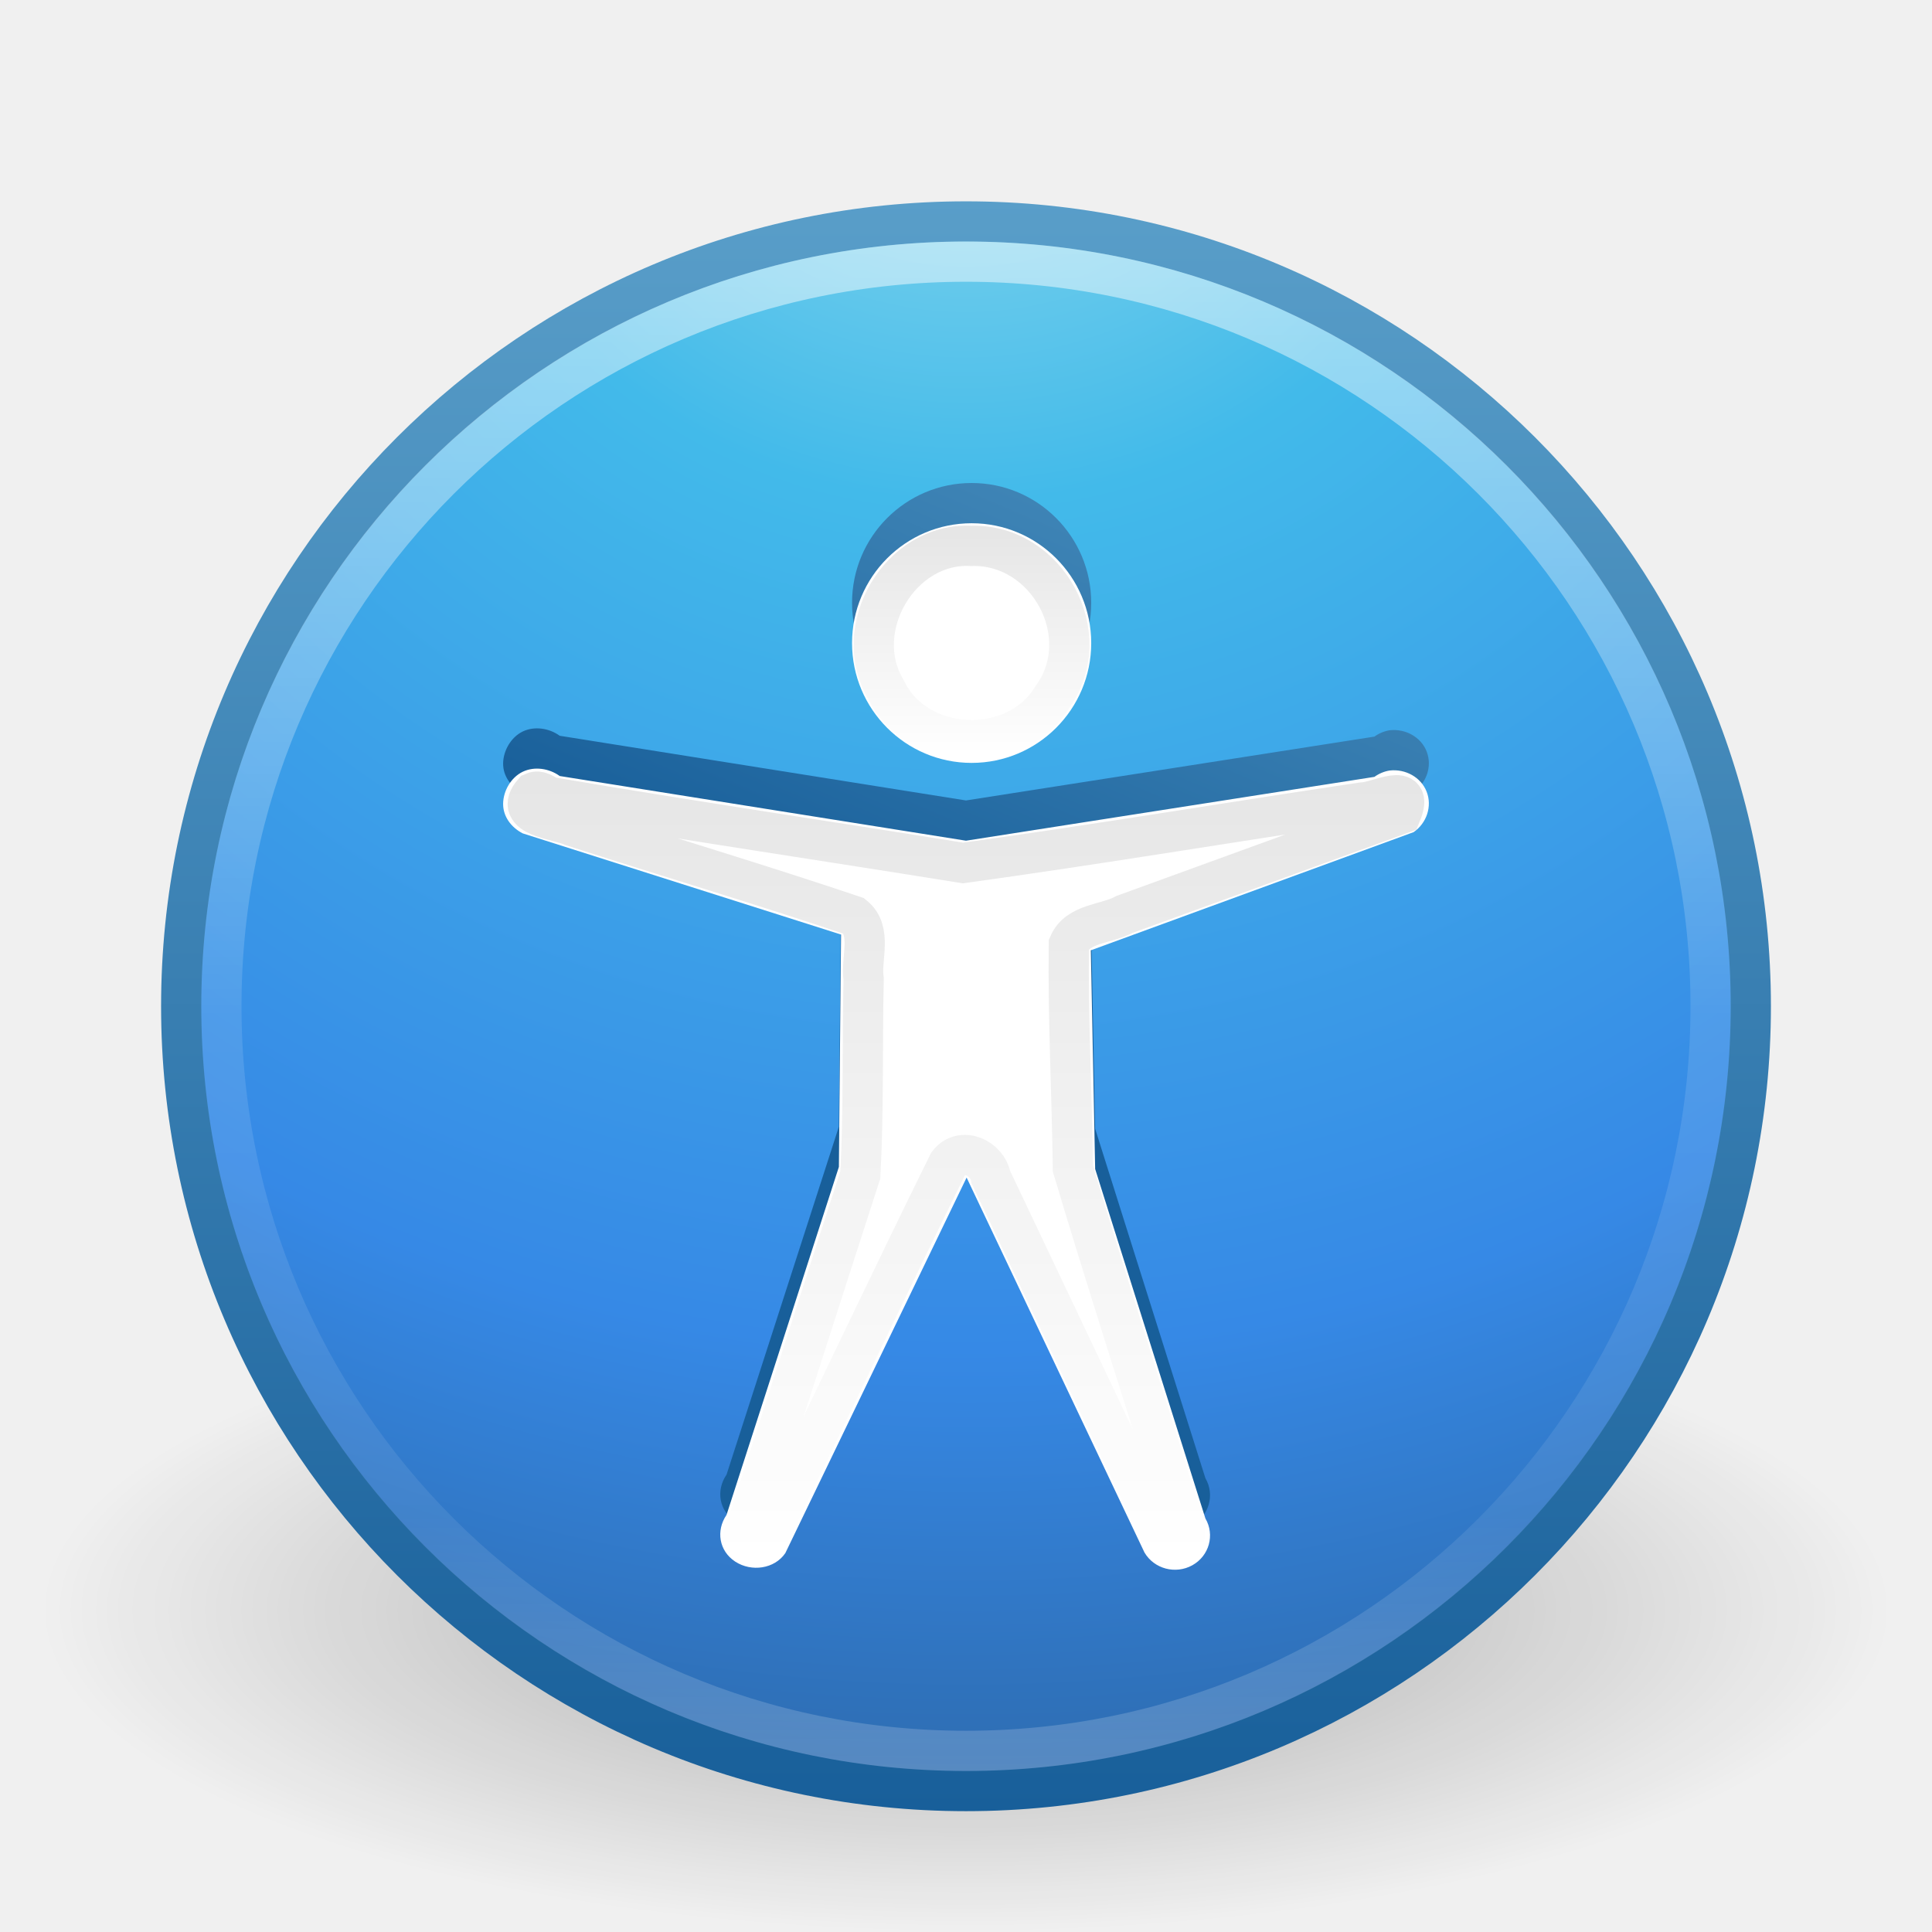
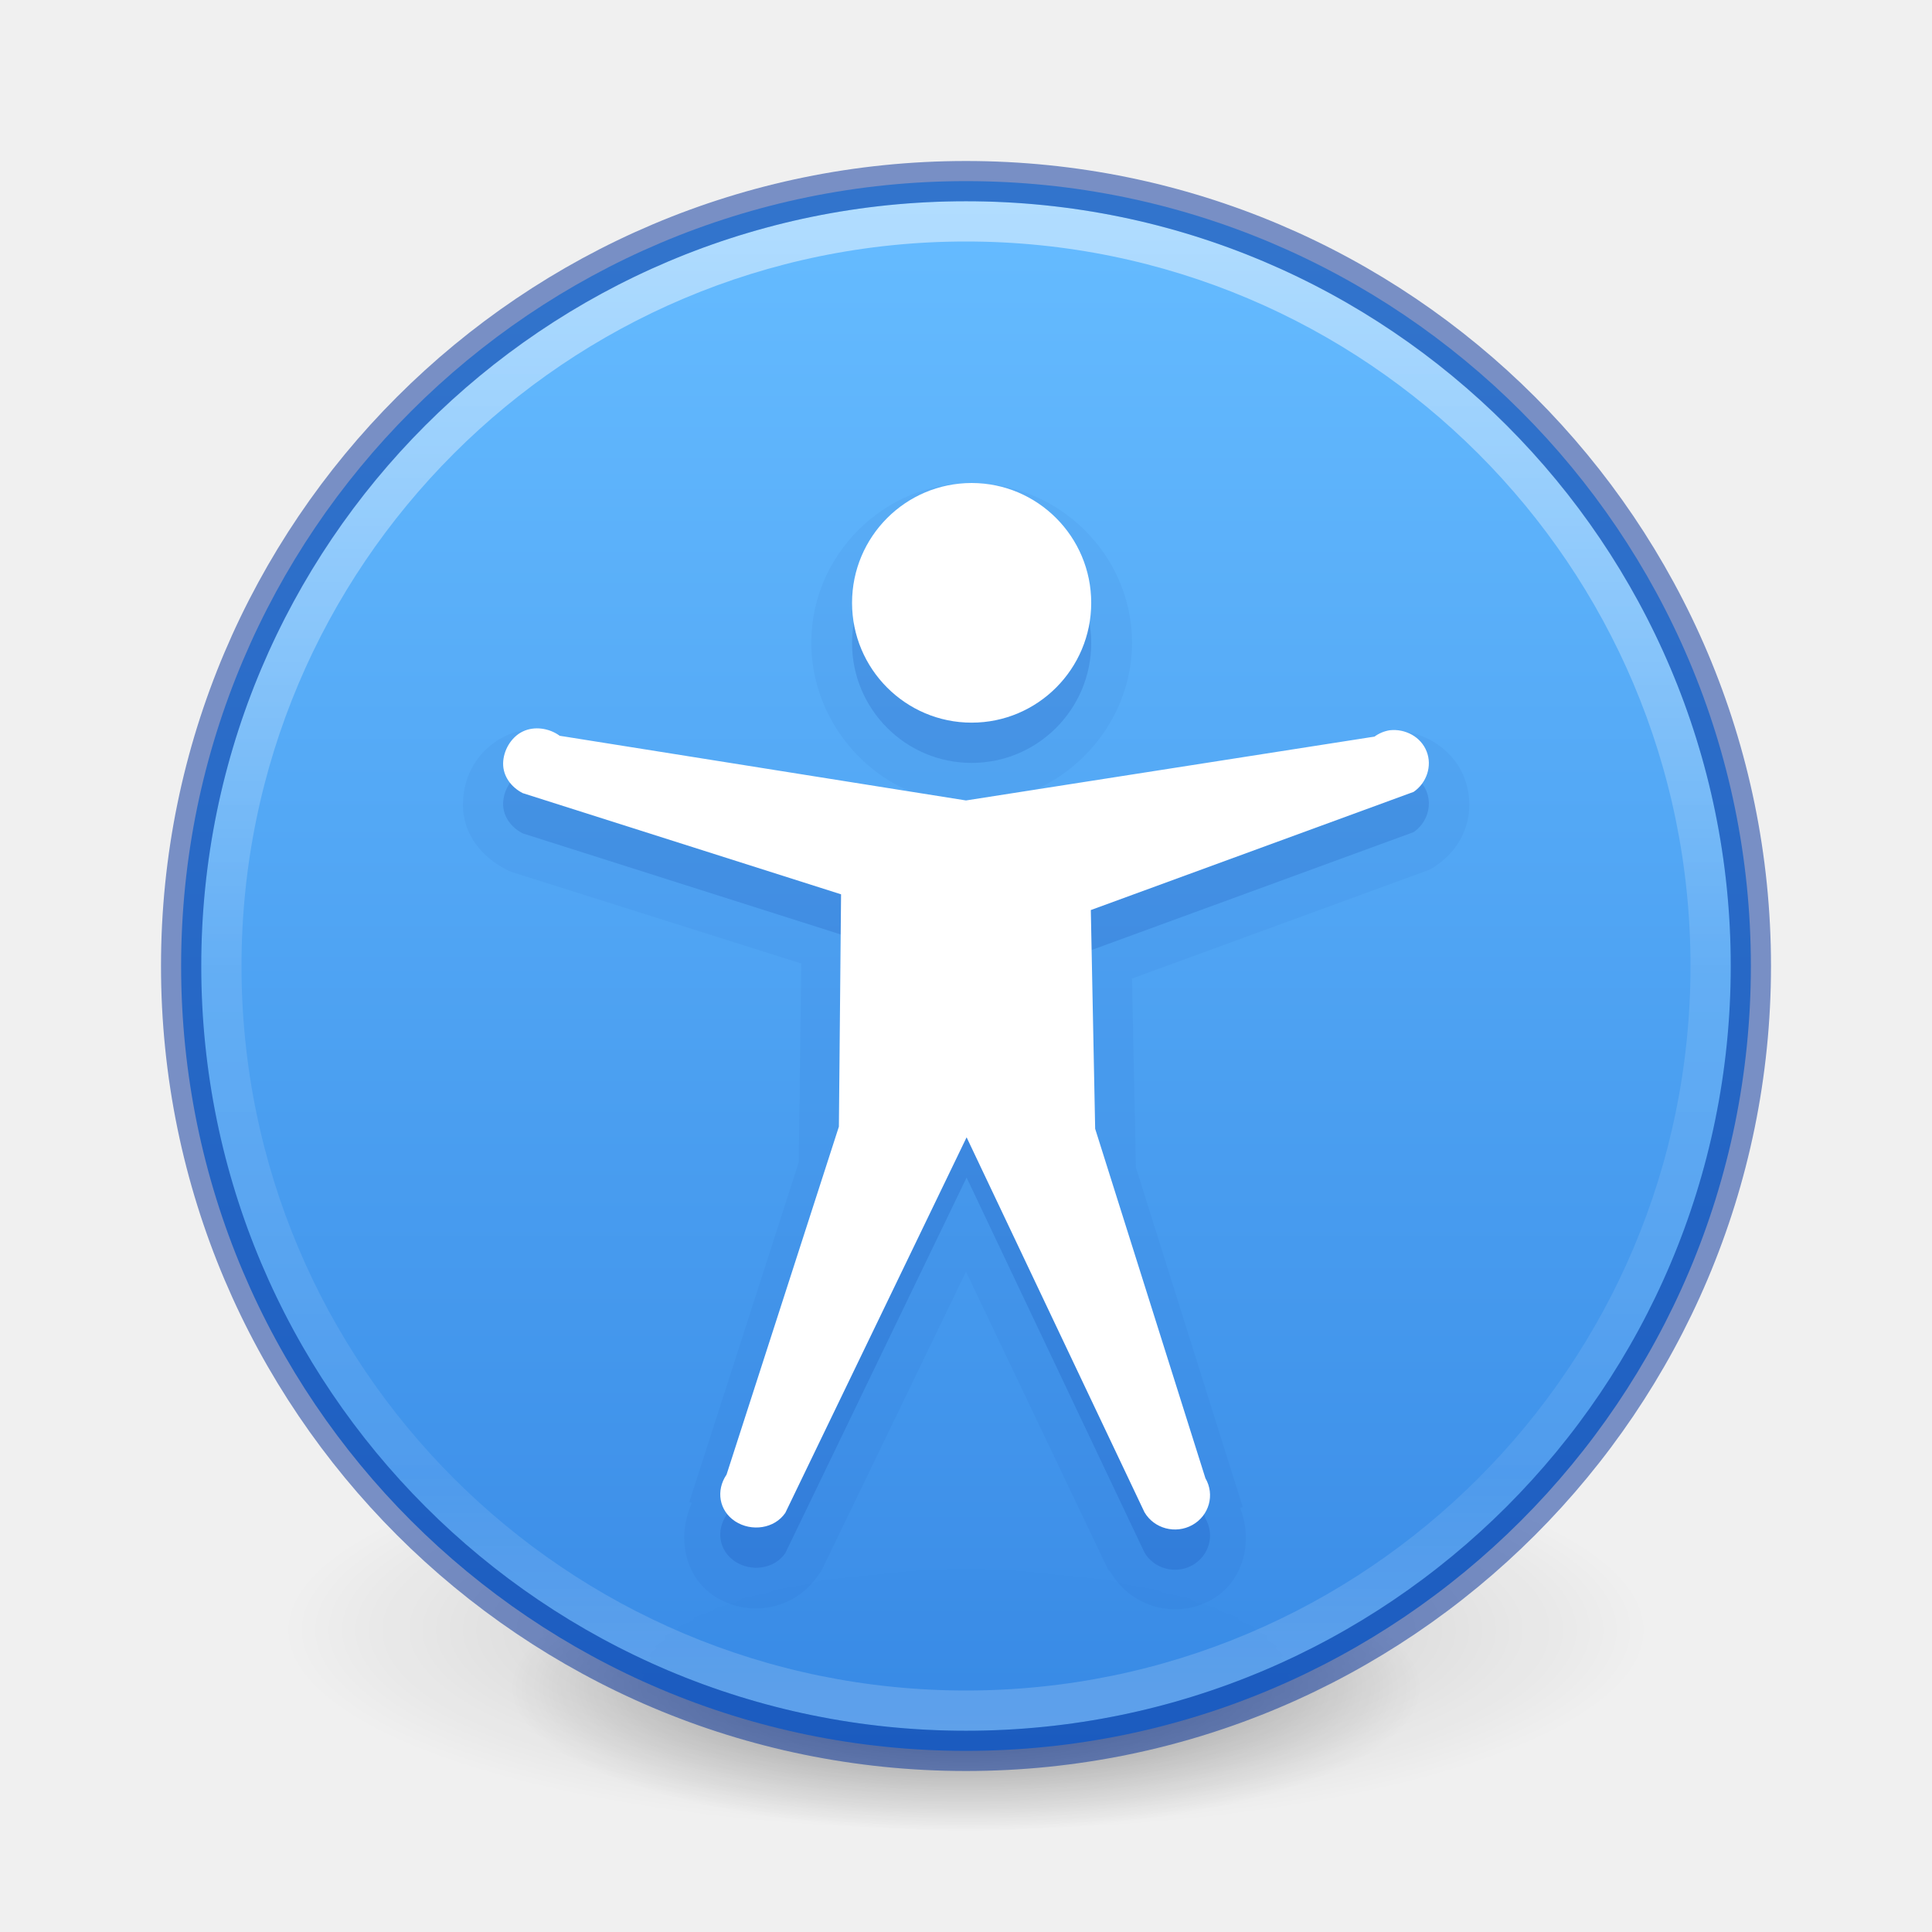
- <svg xmlns="http://www.w3.org/2000/svg" xmlns:xlink="http://www.w3.org/1999/xlink" width="48px" height="48px" id="svg3184" version="1.1">
-   <defs id="defs3186">
-     <linearGradient xlink:href="#linearGradient4661-1" id="linearGradient3128" gradientUnits="userSpaceOnUse" gradientTransform="translate(44.44527,0)" x1="-9.187" y1="19.331" x2="-9.187" y2="38.719" />
-     <linearGradient id="linearGradient4661-1">
-       <stop style="stop-color:#000000;stop-opacity:1;" offset="0" id="stop4663-7" />
-       <stop style="stop-color:#000000;stop-opacity:0;" offset="1" id="stop4665-2" />
+ <svg xmlns="http://www.w3.org/2000/svg" xmlns:xlink="http://www.w3.org/1999/xlink" version="1.1" width="48" height="48" id="svg4031">
+   <defs id="defs4033">
+     <linearGradient id="linearGradient4011">
+       <stop id="stop4013" style="stop-color:#ffffff;stop-opacity:1" offset="0" />
+       <stop id="stop4015" style="stop-color:#ffffff;stop-opacity:0.235" offset="0.508" />
+       <stop id="stop4017" style="stop-color:#ffffff;stop-opacity:0.157" offset="0.835" />
+       <stop id="stop4019" style="stop-color:#ffffff;stop-opacity:0.392" offset="1" />
    </linearGradient>
-     <linearGradient xlink:href="#linearGradient4661-1" id="linearGradient3126" gradientUnits="userSpaceOnUse" gradientTransform="translate(44.44527,0)" x1="-17.202" y1="13.259" x2="-17.202" y2="18.771" />
-     <linearGradient xlink:href="#linearGradient3707-319-631-407-324-4" id="linearGradient4023-7" gradientUnits="userSpaceOnUse" x1="24.133" y1="44.475" x2="32" y2="26" gradientTransform="translate(44.44527,-0.9999998)" />
-     <linearGradient id="linearGradient3707-319-631-407-324-4">
-       <stop offset="0" style="stop-color:#185f9a;stop-opacity:1;" id="stop3760-5" />
-       <stop offset="1" style="stop-color:#599ec9;stop-opacity:1;" id="stop3762-2" />
+     <linearGradient x1="71.204" y1="6.238" x2="71.204" y2="44.341" id="linearGradient3019" xlink:href="#linearGradient4011" gradientUnits="userSpaceOnUse" gradientTransform="translate(-47.73351,-1.357238)" />
+     <linearGradient gradientTransform="matrix(1.494609,0,0,1.117364,-3023.237,-3579.006)" gradientUnits="userSpaceOnUse" xlink:href="#linearGradient947" id="linearGradient11527-6-5" y2="3241.997" x2="2035.165" y1="3208.074" x1="2035.165" />
+     <linearGradient id="linearGradient947">
+       <stop id="stop943" style="stop-color:#64baff;stop-opacity:1" offset="0" />
+       <stop id="stop945" style="stop-color:#3689e6;stop-opacity:1" offset="1" />
    </linearGradient>
-     <linearGradient xlink:href="#linearGradient4011" id="linearGradient3906-0" gradientUnits="userSpaceOnUse" gradientTransform="translate(-47.73351,-0.3572397)" x1="71.204" y1="6.238" x2="71.204" y2="44.341" />
-     <linearGradient id="linearGradient4011">
-       <stop offset="0" style="stop-color:#ffffff;stop-opacity:1;" id="stop4013" />
-       <stop id="stop4015" style="stop-color:#ffffff;stop-opacity:0.235;" offset="0.508" />
-       <stop offset="0.835" style="stop-color:#ffffff;stop-opacity:0.157;" id="stop4017" />
-       <stop offset="1" style="stop-color:#ffffff;stop-opacity:0.392;" id="stop4019" />
+     <radialGradient xlink:href="#linearGradient3820-7-2" id="radialGradient3300-8" gradientUnits="userSpaceOnUse" gradientTransform="matrix(0.3823536,7.5555777e-8,-1.8372241e-8,0.1115198,-5.925427,36.33585)" cx="99.189" cy="185.297" fx="99.189" fy="185.297" r="62.769" />
+     <linearGradient id="linearGradient3820-7-2">
+       <stop id="stop3822-2-6" style="stop-color:#000000;stop-opacity:1" offset="0" />
+       <stop id="stop3824-1-2" style="stop-color:#000000;stop-opacity:0" offset="1" />
    </linearGradient>
-     <radialGradient xlink:href="#linearGradient2867-449-88-871-390-598-476-591-434-148-57-177-3-8" id="radialGradient3909-0" gradientUnits="userSpaceOnUse" gradientTransform="matrix(0,2.37672,-2.514286,-6.4690655e-8,45.24524,-9.412373)" cx="3.972" cy="8.45" fx="3.972" fy="8.45" r="20" />
-     <linearGradient id="linearGradient2867-449-88-871-390-598-476-591-434-148-57-177-3-8">
-       <stop offset="0" style="stop-color:#90dbec;stop-opacity:1;" id="stop3750-8-9" />
-       <stop offset="0.262" style="stop-color:#42baea;stop-opacity:1;" id="stop3752-3-2" />
-       <stop offset="0.705" style="stop-color:#3689e6;stop-opacity:1;" id="stop3754-7-2" />
-       <stop offset="1" style="stop-color:#2b63a0;stop-opacity:1;" id="stop3756-9-3" />
-     </linearGradient>
-     <linearGradient xlink:href="#linearGradient3707-319-631-407-324-3-8" id="linearGradient3911-1" gradientUnits="userSpaceOnUse" gradientTransform="translate(2.39e-6,1)" x1="24" y1="44" x2="24" y2="3.899" />
-     <linearGradient id="linearGradient3707-319-631-407-324-3-8">
-       <stop offset="0" style="stop-color:#185f9a;stop-opacity:1;" id="stop3760-7-3" />
-       <stop offset="1" style="stop-color:#599ec9;stop-opacity:1;" id="stop3762-8-4" />
-     </linearGradient>
-     <linearGradient id="linearGradient8838">
-       <stop id="stop8840" style="stop-color:#000000;stop-opacity:1" offset="0" />
-       <stop id="stop8842" style="stop-color:#000000;stop-opacity:0" offset="1" />
-     </linearGradient>
-     <radialGradient r="10.625" fy="4.625" fx="62.625" cy="4.625" cx="62.625" gradientTransform="matrix(2.164706,0,0,0.7529402,-111.5647,36.51765)" gradientUnits="userSpaceOnUse" id="radialGradient3182" xlink:href="#linearGradient8838" />
+     <radialGradient xlink:href="#linearGradient3820-7-2" id="radialGradient4192-6" gradientUnits="userSpaceOnUse" gradientTransform="matrix(0.2549024,5.3967361e-8,-1.2248161e-8,0.07965545,6.716382,44.24067)" cx="99.189" cy="185.297" fx="99.189" fy="185.297" r="62.769" />
  </defs>
-   <g id="layer1">
-     <path style="opacity:0.3;fill:url(#radialGradient3182);fill-opacity:1;fill-rule:evenodd;stroke:none;stroke-width:1;marker:none;visibility:visible;display:inline;overflow:visible" id="path8836" d="m 47,40 c 0,4.418 -10.297,8 -23,8 -12.703,0 -23,-3.582 -23,-8 0,-4.418 10.297,-8 23,-8 12.703,0 23,3.582 23,8 l 0,0 z" />
-     <path style="color:#000000;fill:url(#radialGradient3909-0);fill-opacity:1;fill-rule:nonzero;stroke:url(#linearGradient3911-1);stroke-width:1;stroke-linecap:round;stroke-linejoin:round;stroke-miterlimit:4;stroke-opacity:1;stroke-dasharray:none;stroke-dashoffset:0;marker:none;visibility:visible;display:inline;overflow:visible;enable-background:accumulate" id="path2555" d="M 24,5.502 C 13.242,5.502 4.502,14.242 4.502,25 c 0,10.758 8.74,19.498 19.498,19.498 10.758,0 19.498,-8.74 19.498,-19.498 0,-10.758 -8.74,-19.498 -19.498,-19.498 z" />
-     <path style="opacity:0.5;color:#000000;fill:none;stroke:url(#linearGradient3906-0);stroke-width:1;stroke-linecap:round;stroke-linejoin:round;stroke-miterlimit:4;stroke-opacity:1;stroke-dasharray:none;stroke-dashoffset:0;marker:none;visibility:visible;display:inline;overflow:visible;enable-background:accumulate" id="path8655" d="M 42.5,24.999 C 42.5,35.217 34.217,43.5 24,43.5 13.783,43.5 5.5,35.217 5.5,24.999 c 0,-10.217 8.283,-18.499 18.5,-18.499 10.216,0 18.5,8.282 18.5,18.499 l 0,0 z" />
-     <path style="color:#000000;fill:url(#linearGradient4023-7);fill-opacity:1;fill-rule:nonzero;stroke:none;marker:none;visibility:visible;display:inline;overflow:visible;enable-background:accumulate" id="path6668-7" d="m 27.111,14.977 c 0,1.643 -1.331,2.977 -2.971,2.977 -1.64,0 -2.971,-1.334 -2.971,-2.977 0,-1.643 1.331,-2.977 2.971,-2.977 1.64,0 2.971,1.334 2.971,2.977 z m 7.415,3.166 c -0.137,0.022 -0.267,0.077 -0.379,0.158 L 24,19.887 13.906,18.28 c -0.261,-0.19 -0.628,-0.246 -0.919,-0.106 -0.292,0.141 -0.483,0.475 -0.487,0.792 -0.004,0.318 0.199,0.591 0.487,0.739 l 7.909,2.514 -0.054,5.772 -2.791,8.645 c -0.269,0.394 -0.187,0.899 0.216,1.162 0.403,0.262 0.975,0.183 1.244,-0.211 l 4.504,-9.331 4.419,9.315 c 0.239,0.408 0.772,0.55 1.19,0.317 0.418,-0.233 0.563,-0.753 0.324,-1.162 l -2.739,-8.682 -0.108,-5.434 8.02,-2.936 c 0.324,-0.222 0.465,-0.642 0.324,-1.003 -0.14,-0.361 -0.526,-0.572 -0.919,-0.528 l 2.7e-5,0 z" />
-     <path style="fill:#ffffff;fill-opacity:1;stroke:none" id="path6668" d="m 27.111,15.977 c 0,1.643 -1.331,2.977 -2.971,2.977 -1.64,0 -2.971,-1.334 -2.971,-2.977 0,-1.643 1.331,-2.977 2.971,-2.977 1.64,0 2.971,1.334 2.971,2.977 z m 7.415,3.166 c -0.137,0.022 -0.267,0.077 -0.379,0.158 L 24,20.887 13.906,19.28 c -0.261,-0.19 -0.628,-0.246 -0.919,-0.106 -0.292,0.141 -0.483,0.475 -0.487,0.792 -0.004,0.318 0.199,0.591 0.487,0.739 l 7.909,2.514 -0.054,5.772 -2.791,8.645 c -0.269,0.394 -0.187,0.899 0.216,1.162 0.403,0.262 0.975,0.183 1.244,-0.211 l 4.504,-9.331 4.419,9.315 c 0.239,0.408 0.772,0.55 1.19,0.317 0.418,-0.233 0.563,-0.753 0.324,-1.162 l -2.739,-8.682 -0.108,-5.434 8.02,-2.936 c 0.324,-0.222 0.465,-0.642 0.324,-1.003 -0.14,-0.361 -0.526,-0.572 -0.919,-0.528 l 2.7e-5,0 z" />
-     <path style="opacity:0.1;color:#000000;fill:none;stroke:url(#linearGradient3126);stroke-width:1;stroke-linecap:butt;stroke-linejoin:miter;stroke-miterlimit:4;stroke-opacity:1;stroke-dasharray:none;stroke-dashoffset:0;marker:none;visibility:visible;display:inline;overflow:visible;enable-background:accumulate" d="m 24.125,13.562 c -1.767,-0.088 -3.019,2.058 -2.116,3.566 0.756,1.592 3.223,1.696 4.133,0.198 1.123,-1.543 -0.124,-3.823 -2.017,-3.764 z" id="path3124" />
-     <path style="opacity:0.1;color:#000000;fill:none;stroke:url(#linearGradient3128);stroke-width:1;stroke-linecap:butt;stroke-linejoin:miter;stroke-miterlimit:4;stroke-opacity:1;stroke-dasharray:none;stroke-dashoffset:0;marker:none;visibility:visible;display:inline;overflow:visible;enable-background:accumulate" d="m 13.25,19.688 c -0.528,0.609 0.598,0.662 0.987,0.843 2.323,0.749 4.668,1.446 6.978,2.226 0.466,0.375 0.166,1.055 0.242,1.566 -0.037,1.62 0.004,3.25 -0.082,4.865 -0.971,2.989 -1.921,6.003 -2.906,8.976 0.451,0.67 0.775,-0.318 0.951,-0.691 1.384,-2.853 2.737,-5.725 4.14,-8.567 0.329,-0.434 0.975,-0.136 1.058,0.344 1.429,3.011 2.859,6.021 4.288,9.032 0.705,0.447 0.594,-0.47 0.356,-0.867 -0.863,-2.795 -1.77,-5.581 -2.606,-8.383 -0.024,-1.857 -0.124,-3.719 -0.101,-5.572 0.23,-0.53 0.937,-0.495 1.388,-0.743 2.289,-0.833 4.579,-1.665 6.868,-2.498 0.341,-0.831 -0.566,-0.287 -0.972,-0.281 -3.305,0.493 -6.607,1.047 -9.914,1.503 C 20.503,20.888 17.067,20.383 13.651,19.799 13.524,19.74 13.403,19.62 13.25,19.688 z" id="path3083" />
+   <g id="g4198-4" transform="matrix(0.7083333,0,0,0.7142827,1.33333,-0.2154032)" style="stroke-width:1.406">
+     <path d="m 56,57.002 a 24,6.999 0 1 1 -48,0 24,6.999 0 1 1 48,0 z" id="path3818-0-6" style="opacity:0.2;fill:url(#radialGradient3300-8);fill-opacity:1;stroke:none;stroke-width:1.406" />
+     <path style="opacity:0.4;fill:url(#radialGradient4192-6);fill-opacity:1;stroke:none;stroke-width:1.406" id="path4190-2" d="m 48,59.002 a 16,4.999 0 1 1 -32,0 16,4.999 0 1 1 32,0 z" />
  </g>
+   <path d="M 24,4.5 C 13.241,4.5 4.5,13.241 4.5,24 4.5,34.759 13.241,43.5 24,43.5 34.759,43.5 43.5,34.759 43.5,24 43.5,13.241 34.759,4.5 24,4.5 Z" id="path2555-7-8-5-0-9" style="color:#000000;display:inline;overflow:visible;visibility:visible;opacity:0.99;fill:url(#linearGradient11527-6-5);fill-opacity:1;fill-rule:nonzero;stroke:none;stroke-width:1;marker:none;enable-background:accumulate" />
+   <path d="M 42.5,23.999 C 42.5,34.217 34.217,42.5 24,42.5 13.783,42.5 5.5,34.217 5.5,23.999 5.5,13.782 13.783,5.5 24,5.5 34.217,5.5 42.5,13.782 42.5,23.999 Z" id="path8655" style="color:#000000;display:inline;overflow:visible;visibility:visible;opacity:0.5;fill:none;stroke:url(#linearGradient3019);stroke-width:1;stroke-linecap:round;stroke-linejoin:round;stroke-miterlimit:4;stroke-dasharray:none;stroke-dashoffset:0;stroke-opacity:1;marker:none;enable-background:accumulate" />
+   <path d="m 24,4.5 c -10.759,0 -19.5,8.741 -19.5,19.5 0,10.759 8.741,19.5 19.5,19.5 10.759,0 19.5,-8.741 19.5,-19.5 0,-10.759 -8.741,-19.5 -19.5,-19.5 z" id="path2555-6" style="color:#000000;clip-rule:nonzero;display:inline;overflow:visible;visibility:visible;opacity:0.5;isolation:auto;mix-blend-mode:normal;color-interpolation:sRGB;color-interpolation-filters:linearRGB;solid-color:#000000;solid-opacity:1;fill:none;fill-opacity:1;fill-rule:nonzero;stroke:#002e99;stroke-width:1;stroke-linecap:round;stroke-linejoin:round;stroke-miterlimit:4;stroke-dasharray:none;stroke-dashoffset:0;stroke-opacity:1;marker:none;color-rendering:auto;image-rendering:auto;shape-rendering:auto;text-rendering:auto;enable-background:accumulate" />
+   <path style="color:#000000;display:inline;overflow:visible;visibility:visible;opacity:0.05;fill:#002e99;fill-opacity:1;fill-rule:nonzero;stroke:none;stroke-width:1;marker:none;enable-background:accumulate;font-variant-east_asian:normal;vector-effect:none;stroke-linecap:butt;stroke-linejoin:miter;stroke-miterlimit:4;stroke-dasharray:none;stroke-dashoffset:0;stroke-opacity:1" id="path3277" d="m 24.125,12 c -2.174,0 -3.969,1.791 -3.969,3.969 0,1.633 1.016,3.075 2.438,3.688 l -8.5,-1.344 c -0.009,-0.004 -0.022,0.004 -0.031,0 -0.472,-0.194 -1.002,-0.272 -1.5,-0.031 -0.663,0.32 -1.053,0.953 -1.062,1.688 -0.009,0.773 0.494,1.333 1.062,1.625 a 0.991,0.991 0 0 0 0.125,0.062 l 7.219,2.281 -0.062,4.938 -2.719,8.438 0.062,0.031 c -0.363,0.793 -0.212,1.808 0.562,2.312 0.831,0.541 1.979,0.354 2.562,-0.5 a 0.991,0.991 0 0 0 0.094,-0.125 L 24,31.594 27.531,39 a 0.991,0.991 0 0 0 0.062,0.062 c 0.513,0.876 1.626,1.175 2.5,0.688 0.803,-0.448 1.048,-1.454 0.719,-2.281 L 30.875,37.438 28.219,29 V 28.938 L 28.125,24.312 35.469,21.625 A 0.991,0.991 0 0 0 35.688,21.5 c 0.736,-0.504 1.002,-1.378 0.688,-2.188 -0.314,-0.808 -1.206,-1.241 -1.969,-1.156 A 0.991,0.991 0 0 0 34.375,18.188 C 34.243,18.209 34.127,18.293 34,18.344 H 33.938 L 25.719,19.625 C 27.115,19.001 28.125,17.587 28.125,15.969 28.125,13.779 26.299,12 24.125,12 Z" />
+   <path style="color:#000000;display:inline;overflow:visible;visibility:visible;opacity:0.15;fill:#002e99;fill-opacity:1;fill-rule:nonzero;stroke:none;stroke-width:1;marker:none;enable-background:accumulate;font-variant-east_asian:normal;vector-effect:none;stroke-linecap:butt;stroke-linejoin:miter;stroke-miterlimit:4;stroke-dasharray:none;stroke-dashoffset:0;stroke-opacity:1" id="path6668-8" d="m 27.111,15.977 c 0,1.643 -1.331,2.977 -2.971,2.977 -1.64,0 -2.971,-1.334 -2.971,-2.977 0,-1.643 1.331,-2.977 2.971,-2.977 1.64,0 2.971,1.334 2.971,2.977 z m 7.415,3.166 c -0.137,0.022 -0.267,0.077 -0.379,0.158 L 24,20.887 13.906,19.28 c -0.261,-0.19 -0.628,-0.246 -0.919,-0.106 -0.292,0.141 -0.483,0.475 -0.487,0.792 -0.004,0.318 0.199,0.591 0.487,0.739 l 7.909,2.514 -0.054,5.772 -2.791,8.645 c -0.269,0.394 -0.187,0.899 0.216,1.162 0.403,0.262 0.975,0.183 1.244,-0.211 l 4.504,-9.331 4.419,9.315 c 0.239,0.408 0.772,0.55 1.19,0.317 0.418,-0.233 0.563,-0.753 0.324,-1.162 l -2.739,-8.682 -0.108,-5.434 8.02,-2.936 c 0.324,-0.222 0.465,-0.642 0.324,-1.003 -0.14,-0.361 -0.526,-0.572 -0.919,-0.528 h 2.7e-5 z" />
+   <path style="color:#000000;display:inline;overflow:visible;visibility:visible;fill:#ffffff;fill-opacity:1;fill-rule:nonzero;stroke:none;marker:none;enable-background:accumulate" id="path6668" d="m 27.111,14.977 c 0,1.643 -1.331,2.977 -2.971,2.977 -1.64,0 -2.971,-1.334 -2.971,-2.977 0,-1.643 1.331,-2.977 2.971,-2.977 1.64,0 2.971,1.334 2.971,2.977 z m 7.415,3.166 c -0.137,0.022 -0.267,0.077 -0.379,0.158 L 24,19.887 13.906,18.28 c -0.261,-0.19 -0.628,-0.246 -0.919,-0.106 -0.292,0.141 -0.483,0.475 -0.487,0.792 -0.004,0.318 0.199,0.591 0.487,0.739 l 7.909,2.514 -0.054,5.772 -2.791,8.645 c -0.269,0.394 -0.187,0.899 0.216,1.162 0.403,0.262 0.975,0.183 1.244,-0.211 l 4.504,-9.331 4.419,9.315 c 0.239,0.408 0.772,0.55 1.19,0.317 0.418,-0.233 0.563,-0.753 0.324,-1.162 L 27.209,28.044 27.101,22.61 35.121,19.674 c 0.324,-0.222 0.465,-0.642 0.324,-1.003 -0.14,-0.361 -0.526,-0.572 -0.919,-0.528 h 2.7e-5 z" />
</svg>
